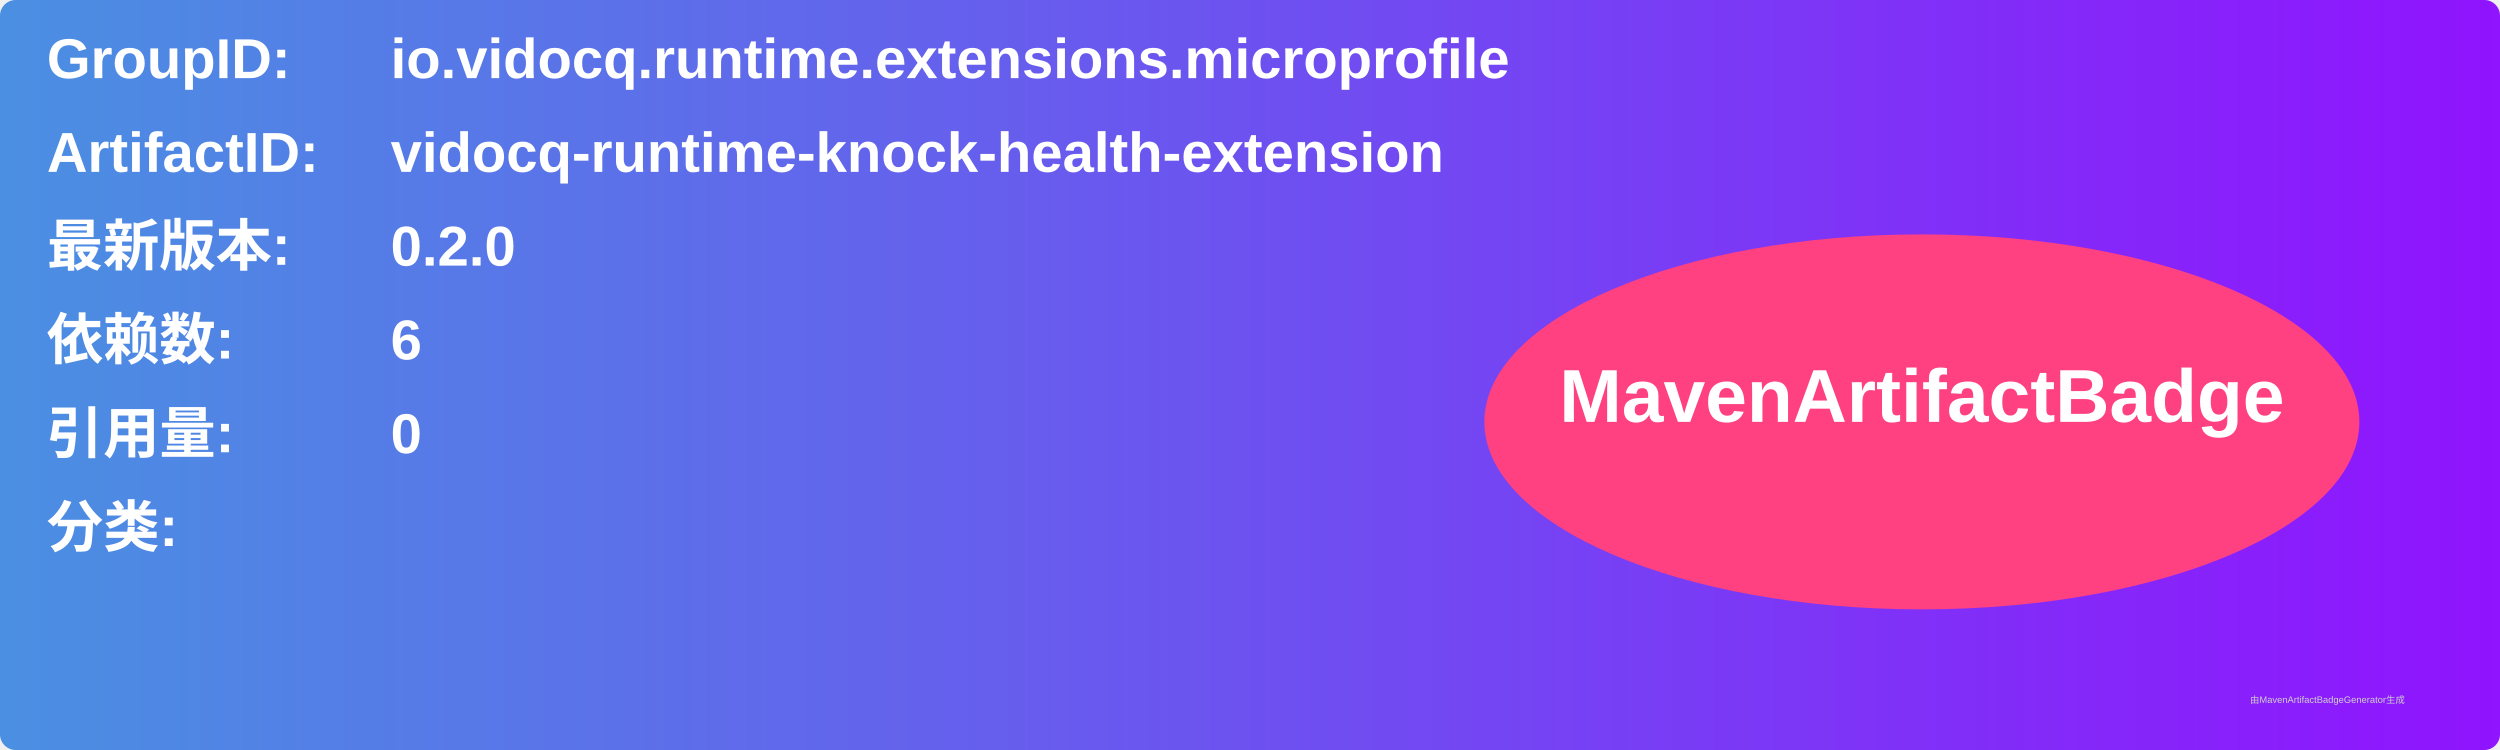
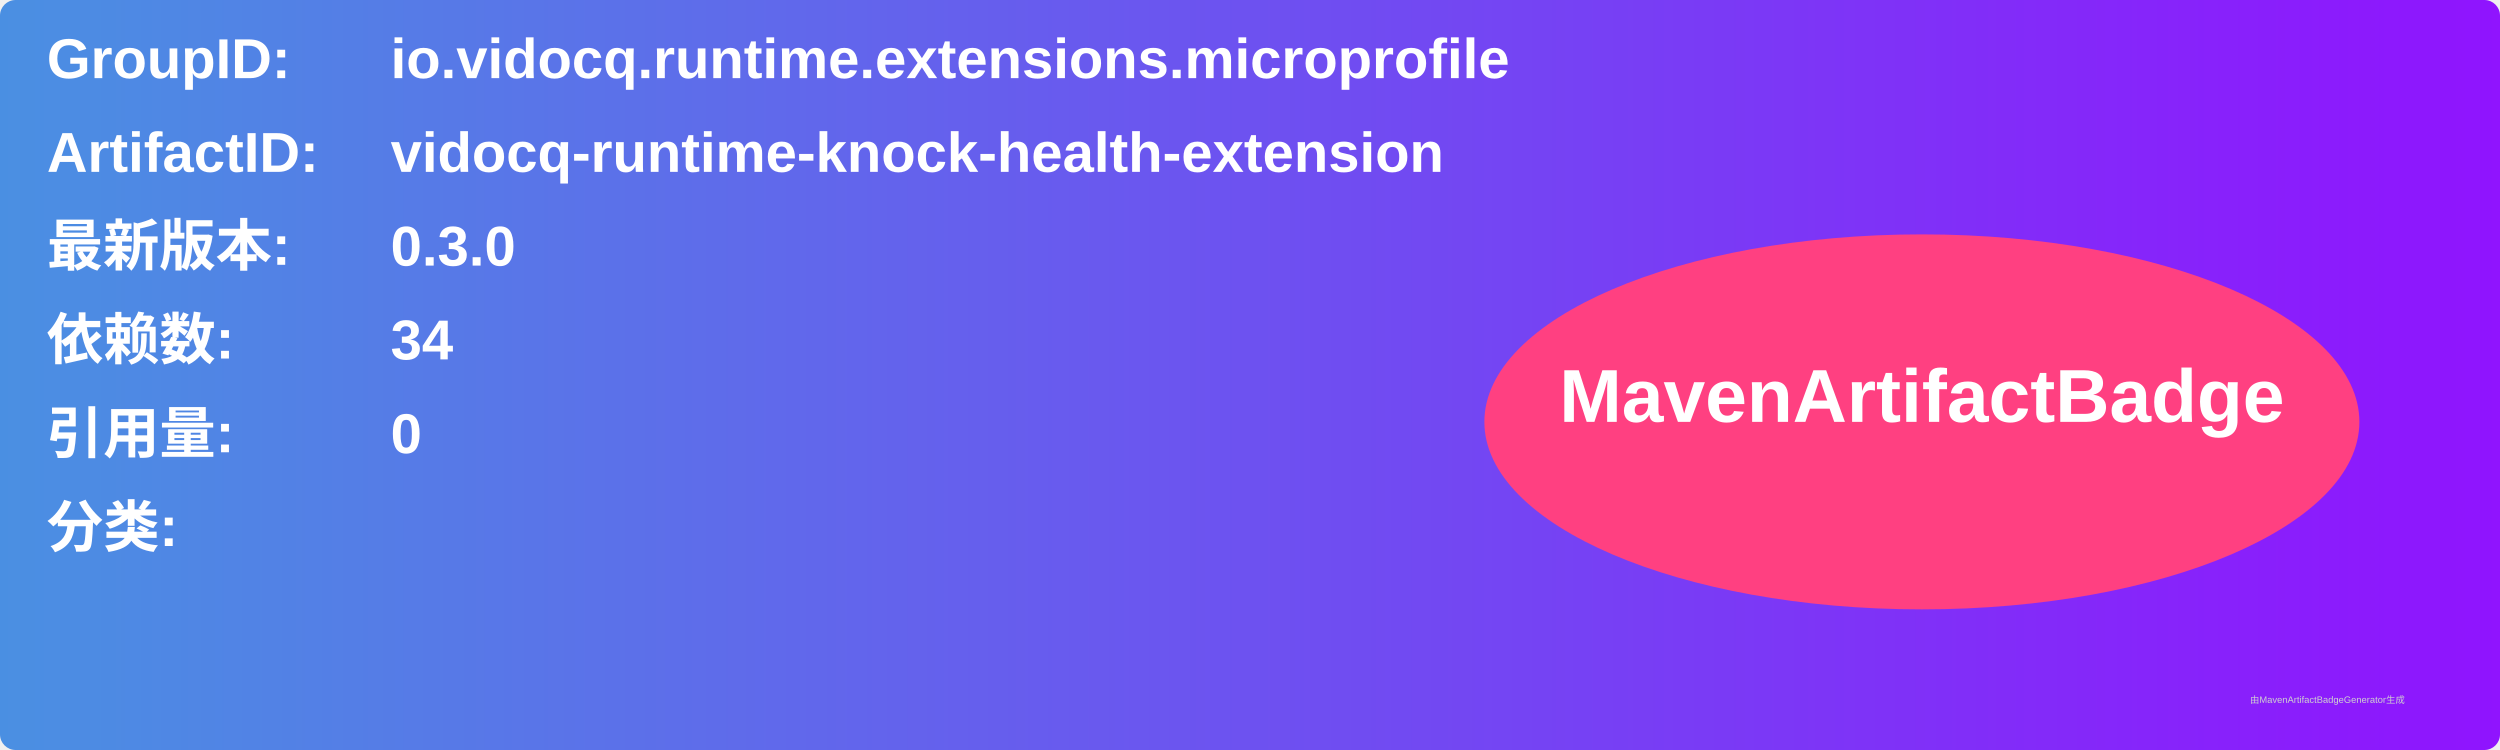
<svg xmlns="http://www.w3.org/2000/svg" width="800" height="240" viewBox="0 0 800 240">
  <linearGradient id="grad" x1="0%" y1="0%" x2="100%" y2="0%">
    <stop offset="0%" stop-color="#4a90e2" />
    <stop offset="100%" stop-color="#9013fe" />
  </linearGradient>
  <rect width="100%" height="100%" rx="5" ry="5" fill="url(#grad)" />
  <g transform="translate(15, 15)">
    <text x="0" y="10" font-family="Arial" font-size="18" fill="white" font-weight="bold" width="260">GroupID:</text>
    <text x="110" y="10" font-family="Arial" font-size="18" fill="white" font-weight="bold" width="460">io.vidocq.runtime.extensions.microprofile</text>
    <text x="0" y="40" font-family="Arial" font-size="18" fill="white" font-weight="bold" width="260">ArtifactID:</text>
    <text x="110" y="40" font-family="Arial" font-size="18" fill="white" font-weight="bold" width="460">vidocq-runtime-knock-health-extension</text>
    <text x="0" y="70" font-family="Arial" font-size="18" fill="white" font-weight="bold">最新版本:</text>
    <text x="110" y="70" font-family="Arial" font-size="18" fill="white" font-weight="bold">
-       <tspan font-weight="bold">0.2.0</tspan>
+       <tspan font-weight="bold">0.3.0</tspan>
    </text>
    <text x="0" y="100" font-family="Arial" font-size="18" fill="white" font-weight="bold">依赖数: </text>
    <text x="110" y="100" font-family="Arial" font-size="18" fill="white">
-       <tspan font-weight="bold">6</tspan>
+       <tspan font-weight="bold">34</tspan>
    </text>
    <text x="0" y="130" font-family="Arial" font-size="18" fill="white" font-weight="bold">引用量: </text>
    <text x="110" y="130" font-family="Arial" font-size="18" fill="white">
      <tspan font-weight="bold">0</tspan>
    </text>
    <text x="0" y="160" font-family="Arial" font-size="18" fill="white" font-weight="bold">分类:</text>
    <text x="10" y="190" font-family="Arial" font-size="10" fill="white">
      <tspan font-weight="bold" />
    </text>
    <ellipse cx="600" cy="120" rx="140" ry="60" fill="#ff4081" />
    <text x="600" y="120" text-anchor="middle" font-family="Arial" font-size="24" fill="white" font-weight="bold">MavenArtifactBadge</text>
  </g>
  <text x="720" y="225" font-family="Arial" font-size="3" fill="#d0d0d0">由MavenArtifactBadgeGenerator生成</text>
</svg>
